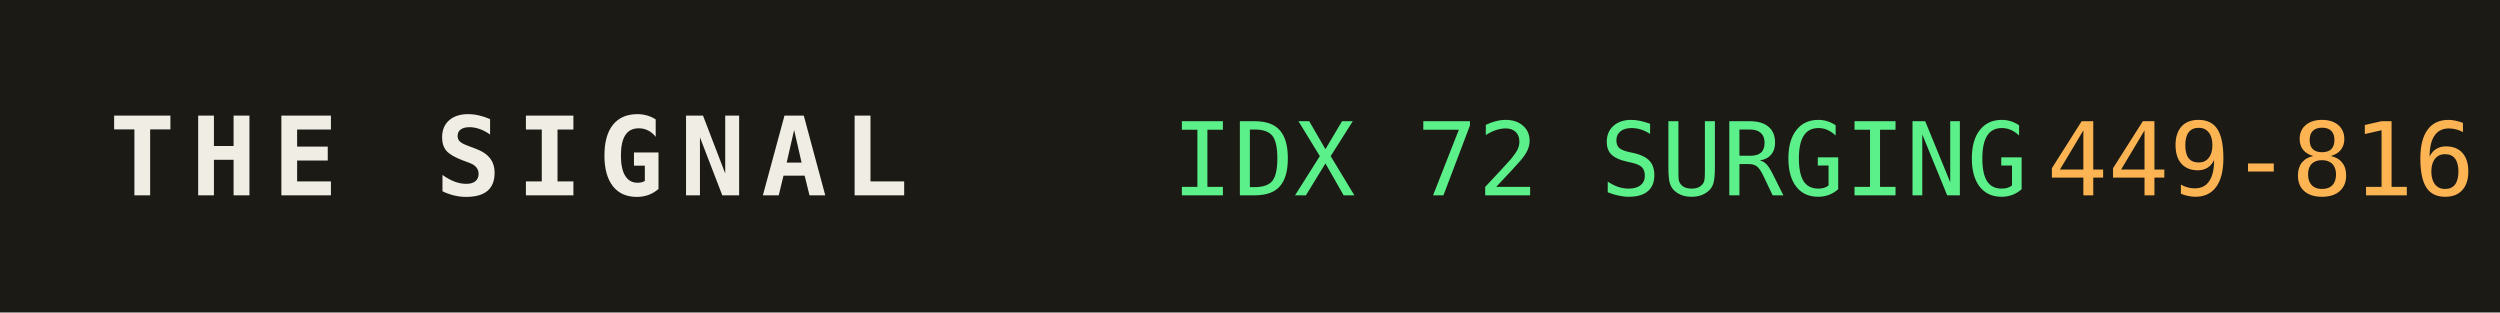
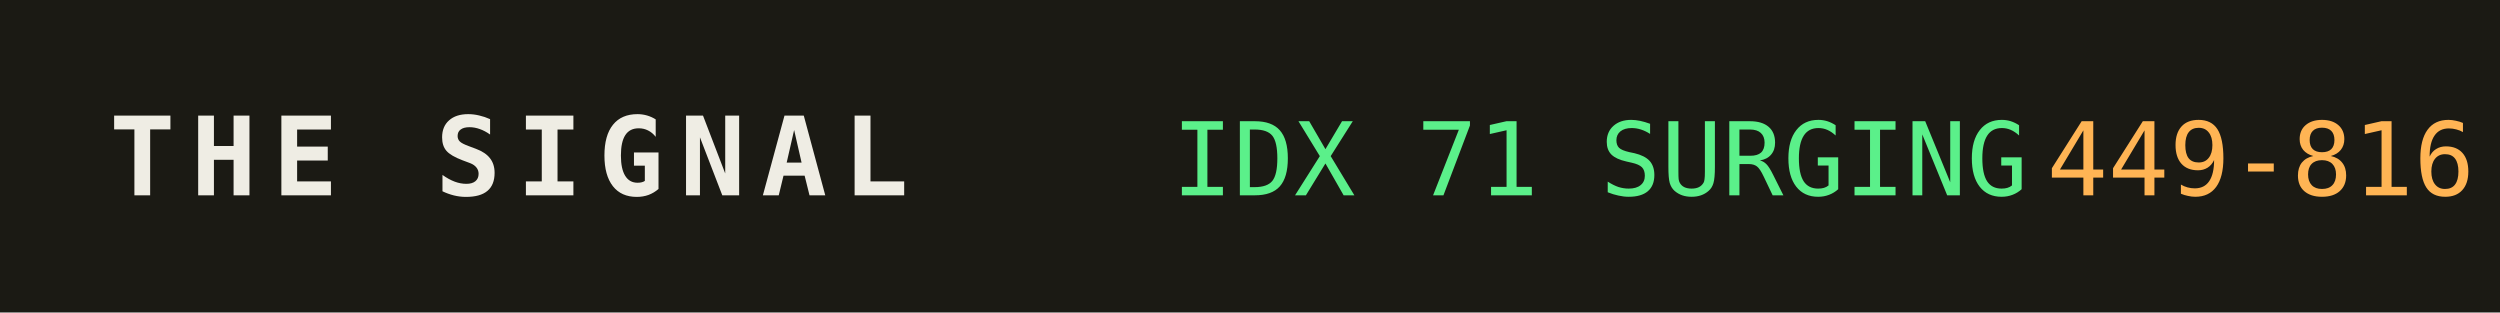
<svg xmlns="http://www.w3.org/2000/svg" width="320" height="40" role="img" aria-label="THE SIGNAL">
  <rect width="320" height="40" fill="#1b1a14" />
  <text x="14" y="25" fill="#efede4" font-family="monospace" font-size="14" font-weight="700" letter-spacing="2">THE SIGNAL</text>
-   <text x="150" y="25" fill="#5bf08a" font-family="monospace" font-size="13">IDX 72 SURGING</text>
+   <text x="150" y="25" fill="#5bf08a" font-family="monospace" font-size="13">IDX 71 SURGING</text>
  <text x="150" y="25" fill="#5bf08a" font-family="monospace" font-size="13" dy="0" />
  <text x="262" y="25" fill="#ffb454" font-family="monospace" font-size="13">449-816</text>
</svg>
